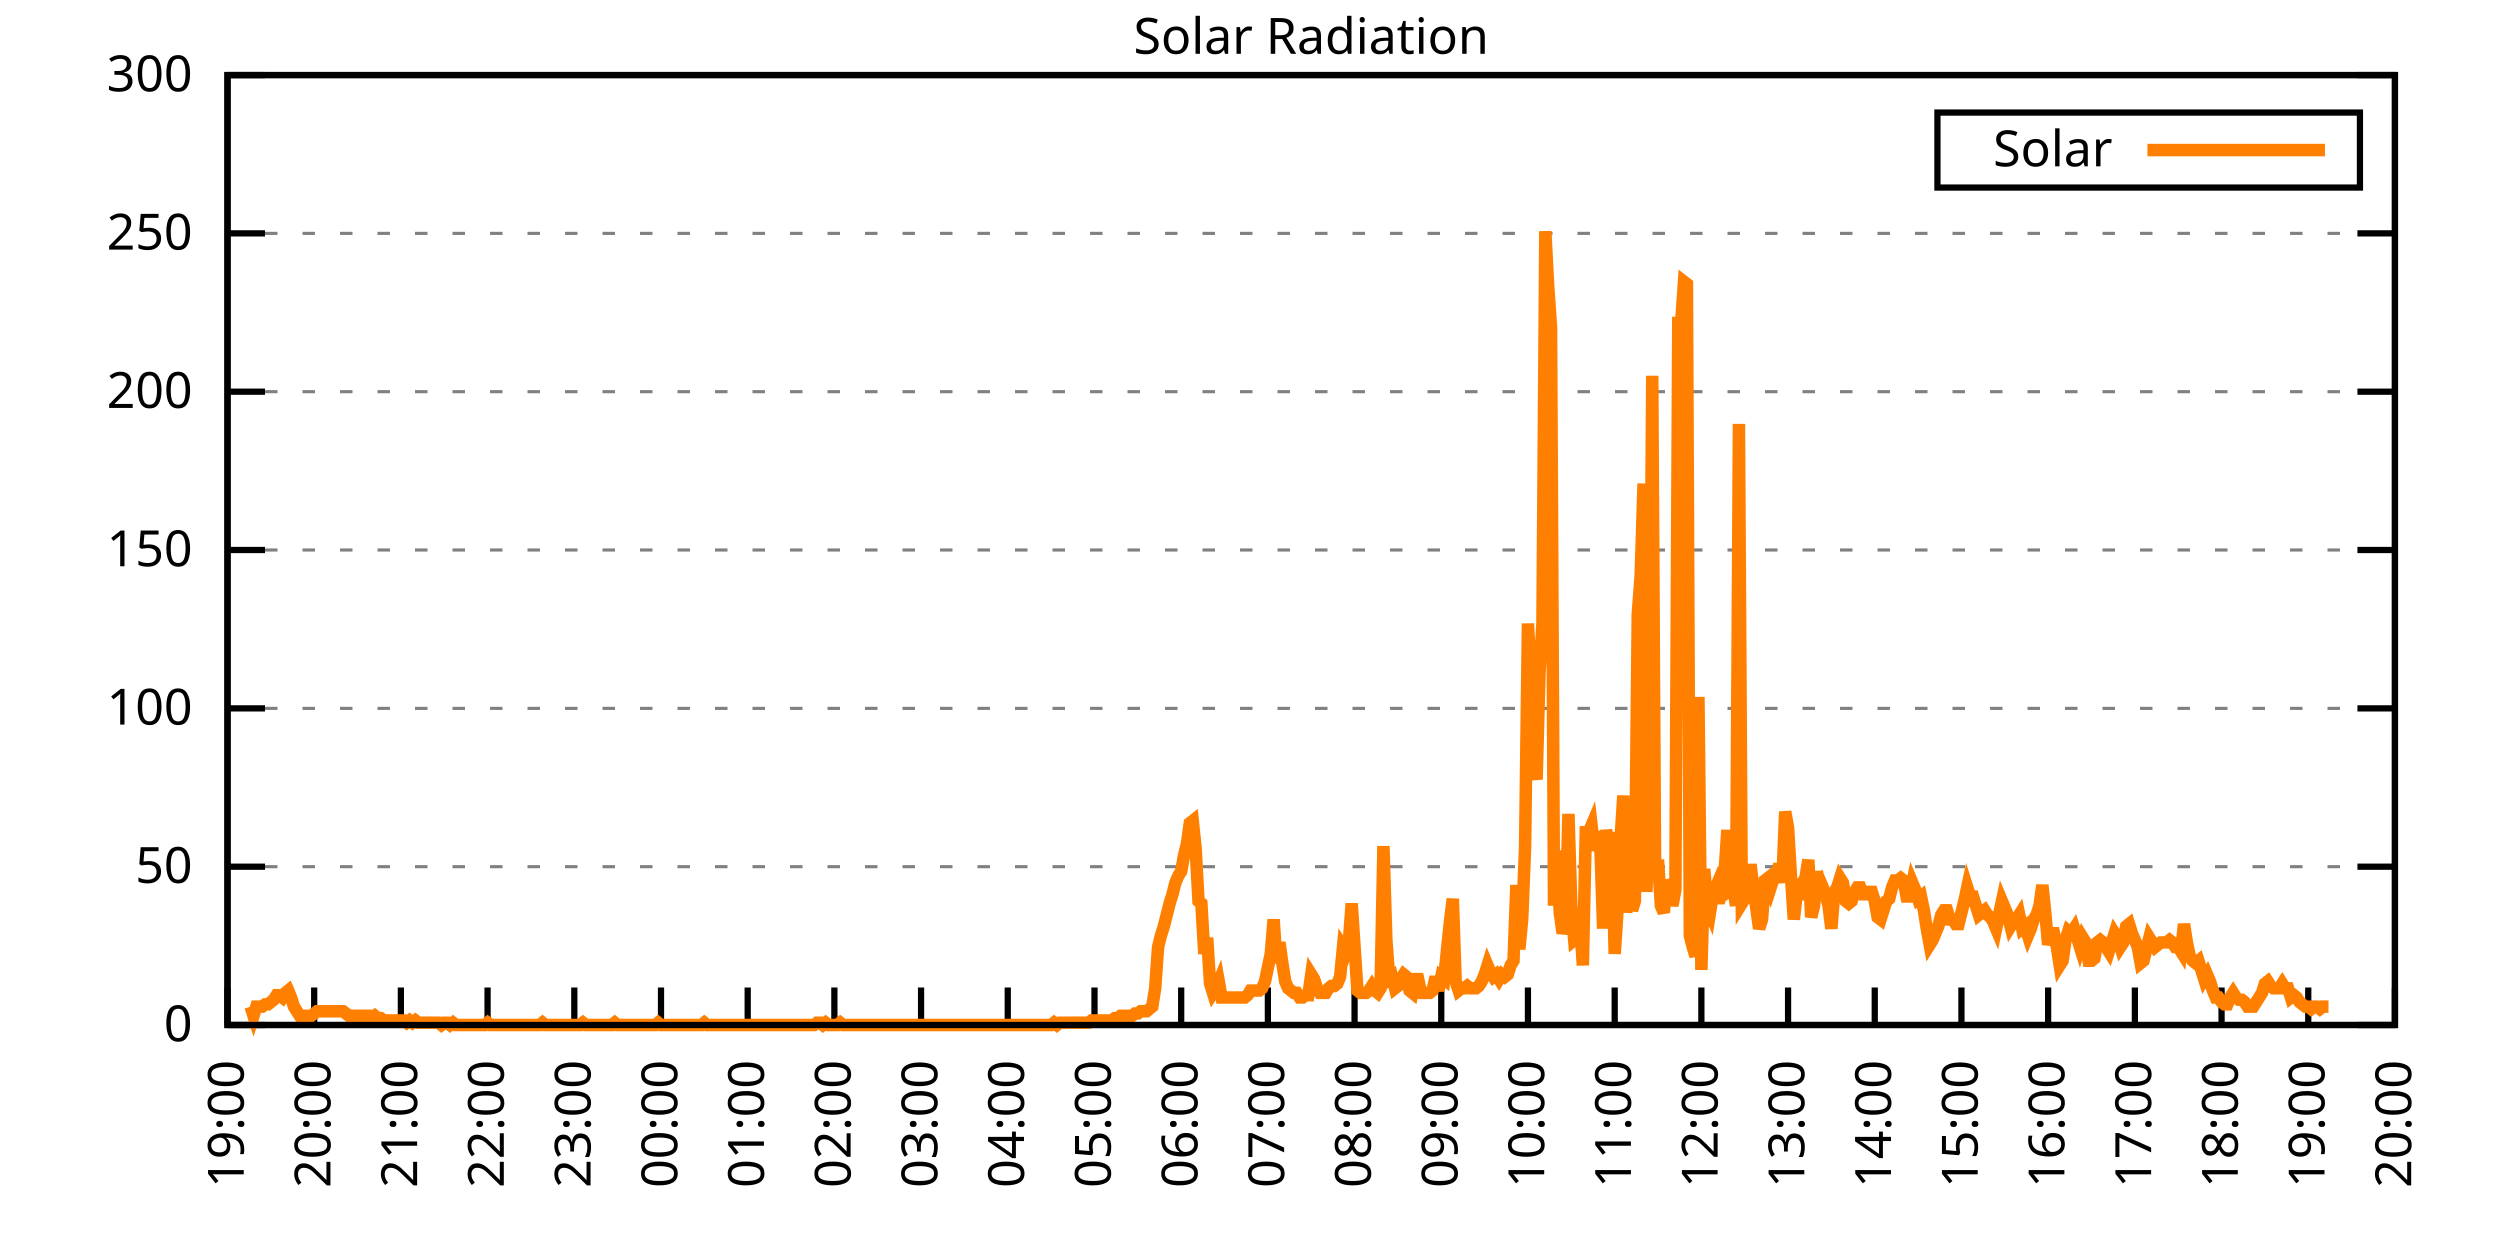
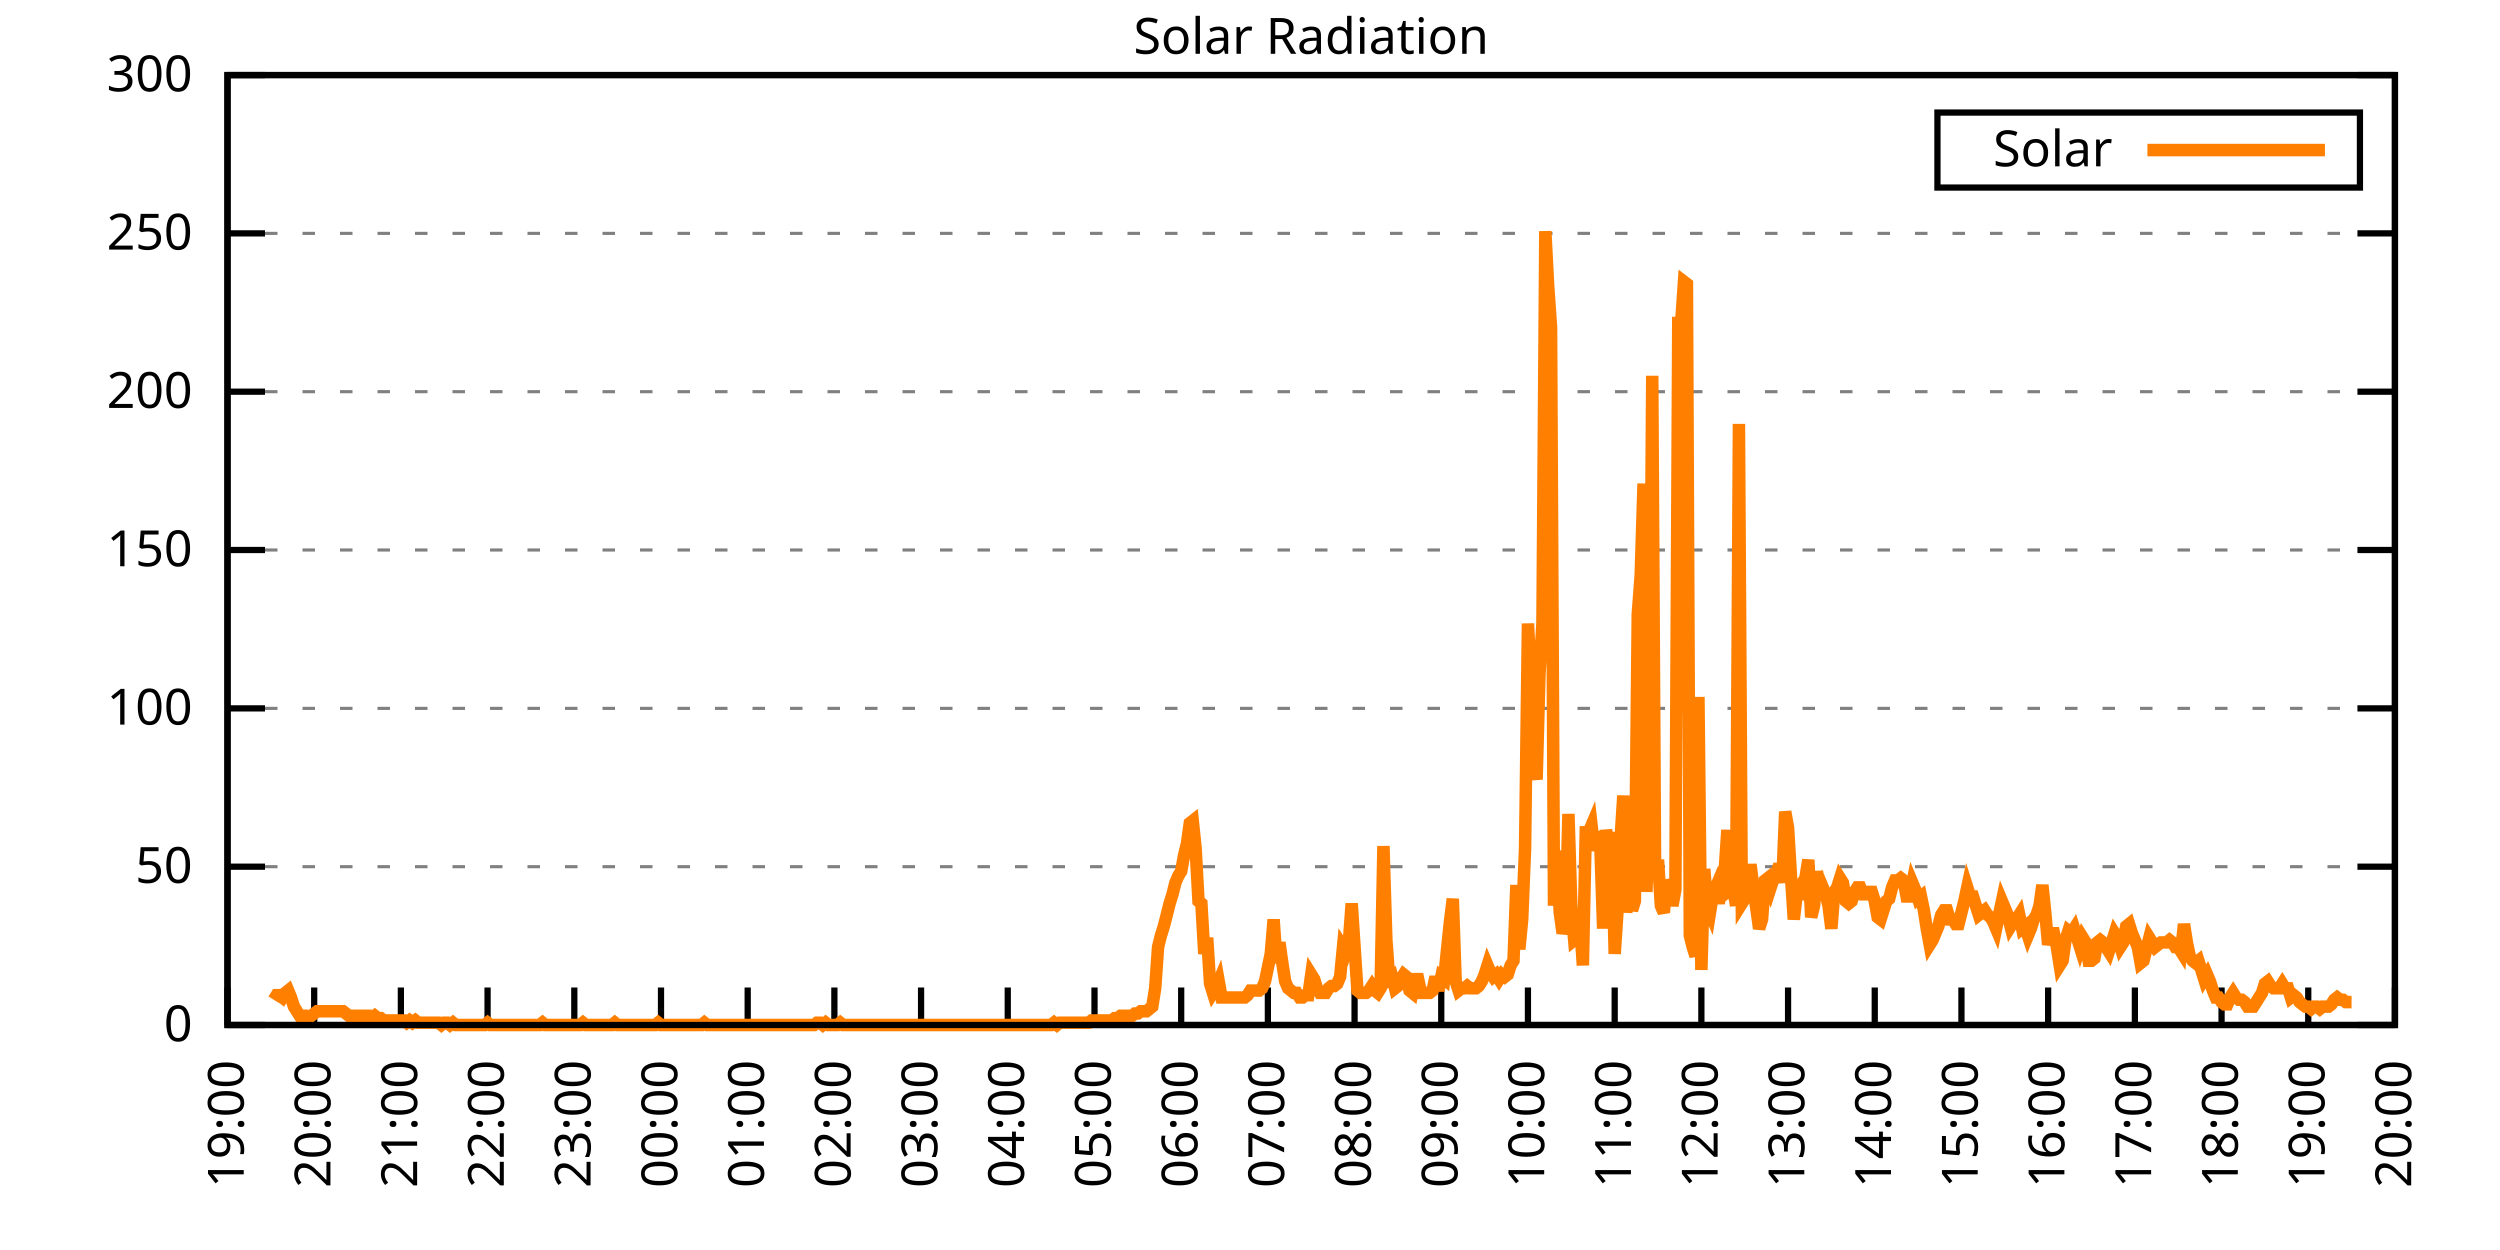
<svg xmlns="http://www.w3.org/2000/svg" xmlns:xlink="http://www.w3.org/1999/xlink" width="400" height="200" viewBox="0 0 400 200">
  <g id="gnuplot_canvas">
    <rect x="0" y="0" width="400" height="200" fill="none" />
    <defs>
      <circle id="gpDot" r="0.5" stroke-width="0.5" stroke="currentColor" />
      <path id="gpPt0" stroke-width="0.333" stroke="currentColor" d="M-1,0 h2 M0,-1 v2" />
      <path id="gpPt1" stroke-width="0.333" stroke="currentColor" d="M-1,-1 L1,1 M1,-1 L-1,1" />
      <path id="gpPt2" stroke-width="0.333" stroke="currentColor" d="M-1,0 L1,0 M0,-1 L0,1 M-1,-1 L1,1 M-1,1 L1,-1" />
      <rect id="gpPt3" stroke-width="0.333" stroke="currentColor" x="-1" y="-1" width="2" height="2" />
      <rect id="gpPt4" stroke-width="0.333" stroke="currentColor" fill="currentColor" x="-1" y="-1" width="2" height="2" />
      <circle id="gpPt5" stroke-width="0.333" stroke="currentColor" cx="0" cy="0" r="1" />
      <use xlink:href="#gpPt5" id="gpPt6" fill="currentColor" stroke="none" />
      <path id="gpPt7" stroke-width="0.333" stroke="currentColor" d="M0,-1.33 L-1.33,0.67 L1.33,0.67 z" />
      <use xlink:href="#gpPt7" id="gpPt8" fill="currentColor" stroke="none" />
      <use xlink:href="#gpPt7" id="gpPt9" stroke="currentColor" transform="rotate(180)" />
      <use xlink:href="#gpPt9" id="gpPt10" fill="currentColor" stroke="none" />
      <use xlink:href="#gpPt3" id="gpPt11" stroke="currentColor" transform="rotate(45)" />
      <use xlink:href="#gpPt11" id="gpPt12" fill="currentColor" stroke="none" />
      <path id="gpPt13" stroke-width="0.333" stroke="currentColor" d="M0,1.330 L1.265,0.411 L0.782,-1.067 L-0.782,-1.076 L-1.265,0.411 z" />
      <use xlink:href="#gpPt13" id="gpPt14" fill="currentColor" stroke="none" />
      <filter id="textbox" filterUnits="objectBoundingBox" x="0" y="0" height="1" width="1">
        <feFlood flood-color="white" flood-opacity="1" result="bgnd" />
        <feComposite in="SourceGraphic" in2="bgnd" operator="atop" />
      </filter>
      <filter id="greybox" filterUnits="objectBoundingBox" x="0" y="0" height="1" width="1">
        <feFlood flood-color="lightgrey" flood-opacity="1" result="grey" />
        <feComposite in="SourceGraphic" in2="grey" operator="atop" />
      </filter>
    </defs>
    <g fill="none" color="white" stroke="currentColor" stroke-width="1.00" stroke-linecap="butt" stroke-linejoin="miter">
</g>
    <g fill="none" color="black" stroke="currentColor" stroke-width="1.00" stroke-linecap="butt" stroke-linejoin="miter">
      <g stroke="none" shape-rendering="crispEdges">
        <polygon fill="rgb(255, 255, 255)" points="36.40,164.00 383.18,164.00 383.18,12.02 36.40,12.02 " />
      </g>
    </g>
    <g fill="none" color="black" stroke="currentColor" stroke-width="1.00" stroke-linecap="butt" stroke-linejoin="miter">
</g>
    <g fill="none" color="black" stroke="black" stroke-width="0.50" stroke-linecap="butt" stroke-linejoin="miter">
</g>
    <g fill="none" color="gray" stroke="currentColor" stroke-width="0.50" stroke-linecap="butt" stroke-linejoin="miter">
      <path stroke="gray" stroke-dasharray="2,4" class="gridline" d="M36.40,164.00 L383.19,164.00  " />
    </g>
    <g fill="none" color="gray" stroke="gray" stroke-width="1.00" stroke-linecap="butt" stroke-linejoin="miter">
</g>
    <g fill="none" color="black" stroke="currentColor" stroke-width="1.00" stroke-linecap="butt" stroke-linejoin="miter">
      <path stroke="black" d="M36.40,164.00 L42.40,164.00 M383.19,164.00 L377.19,164.00  " />
      <g transform="translate(30.80,166.60)" stroke="none" fill="black" font-family="Sans" font-size="8.00" text-anchor="end">
        <text>
          <tspan font-family="Sans"> 0</tspan>
        </text>
      </g>
    </g>
    <g fill="none" color="black" stroke="currentColor" stroke-width="1.00" stroke-linecap="butt" stroke-linejoin="miter">
</g>
    <g fill="none" color="black" stroke="black" stroke-width="0.50" stroke-linecap="butt" stroke-linejoin="miter">
</g>
    <g fill="none" color="gray" stroke="currentColor" stroke-width="0.50" stroke-linecap="butt" stroke-linejoin="miter">
      <path stroke="gray" stroke-dasharray="2,4" class="gridline" d="M36.40,138.67 L383.19,138.67  " />
    </g>
    <g fill="none" color="gray" stroke="gray" stroke-width="1.00" stroke-linecap="butt" stroke-linejoin="miter">
</g>
    <g fill="none" color="black" stroke="currentColor" stroke-width="1.00" stroke-linecap="butt" stroke-linejoin="miter">
      <path stroke="black" d="M36.40,138.67 L42.40,138.67 M383.19,138.67 L377.19,138.67  " />
      <g transform="translate(30.80,141.27)" stroke="none" fill="black" font-family="Sans" font-size="8.00" text-anchor="end">
        <text>
          <tspan font-family="Sans"> 50</tspan>
        </text>
      </g>
    </g>
    <g fill="none" color="black" stroke="currentColor" stroke-width="1.00" stroke-linecap="butt" stroke-linejoin="miter">
</g>
    <g fill="none" color="black" stroke="black" stroke-width="0.50" stroke-linecap="butt" stroke-linejoin="miter">
</g>
    <g fill="none" color="gray" stroke="currentColor" stroke-width="0.50" stroke-linecap="butt" stroke-linejoin="miter">
      <path stroke="gray" stroke-dasharray="2,4" class="gridline" d="M36.40,113.34 L383.19,113.34  " />
    </g>
    <g fill="none" color="gray" stroke="gray" stroke-width="1.00" stroke-linecap="butt" stroke-linejoin="miter">
</g>
    <g fill="none" color="black" stroke="currentColor" stroke-width="1.00" stroke-linecap="butt" stroke-linejoin="miter">
      <path stroke="black" d="M36.40,113.34 L42.40,113.34 M383.19,113.34 L377.19,113.34  " />
      <g transform="translate(30.80,115.94)" stroke="none" fill="black" font-family="Sans" font-size="8.00" text-anchor="end">
        <text>
          <tspan font-family="Sans"> 100</tspan>
        </text>
      </g>
    </g>
    <g fill="none" color="black" stroke="currentColor" stroke-width="1.00" stroke-linecap="butt" stroke-linejoin="miter">
</g>
    <g fill="none" color="black" stroke="black" stroke-width="0.50" stroke-linecap="butt" stroke-linejoin="miter">
</g>
    <g fill="none" color="gray" stroke="currentColor" stroke-width="0.50" stroke-linecap="butt" stroke-linejoin="miter">
      <path stroke="gray" stroke-dasharray="2,4" class="gridline" d="M36.40,88.00 L383.19,88.00  " />
    </g>
    <g fill="none" color="gray" stroke="gray" stroke-width="1.00" stroke-linecap="butt" stroke-linejoin="miter">
</g>
    <g fill="none" color="black" stroke="currentColor" stroke-width="1.00" stroke-linecap="butt" stroke-linejoin="miter">
      <path stroke="black" d="M36.40,88.00 L42.40,88.00 M383.19,88.00 L377.19,88.00  " />
      <g transform="translate(30.80,90.60)" stroke="none" fill="black" font-family="Sans" font-size="8.00" text-anchor="end">
        <text>
          <tspan font-family="Sans"> 150</tspan>
        </text>
      </g>
    </g>
    <g fill="none" color="black" stroke="currentColor" stroke-width="1.00" stroke-linecap="butt" stroke-linejoin="miter">
</g>
    <g fill="none" color="black" stroke="black" stroke-width="0.50" stroke-linecap="butt" stroke-linejoin="miter">
</g>
    <g fill="none" color="gray" stroke="currentColor" stroke-width="0.50" stroke-linecap="butt" stroke-linejoin="miter">
      <path stroke="gray" stroke-dasharray="2,4" class="gridline" d="M36.40,62.67 L383.19,62.67  " />
    </g>
    <g fill="none" color="gray" stroke="gray" stroke-width="1.00" stroke-linecap="butt" stroke-linejoin="miter">
</g>
    <g fill="none" color="black" stroke="currentColor" stroke-width="1.00" stroke-linecap="butt" stroke-linejoin="miter">
      <path stroke="black" d="M36.40,62.67 L42.40,62.67 M383.19,62.67 L377.19,62.67  " />
      <g transform="translate(30.80,65.27)" stroke="none" fill="black" font-family="Sans" font-size="8.00" text-anchor="end">
        <text>
          <tspan font-family="Sans"> 200</tspan>
        </text>
      </g>
    </g>
    <g fill="none" color="black" stroke="currentColor" stroke-width="1.00" stroke-linecap="butt" stroke-linejoin="miter">
</g>
    <g fill="none" color="black" stroke="black" stroke-width="0.50" stroke-linecap="butt" stroke-linejoin="miter">
</g>
    <g fill="none" color="gray" stroke="currentColor" stroke-width="0.50" stroke-linecap="butt" stroke-linejoin="miter">
      <path stroke="gray" stroke-dasharray="2,4" class="gridline" d="M36.40,37.34 L383.19,37.34  " />
    </g>
    <g fill="none" color="gray" stroke="gray" stroke-width="1.00" stroke-linecap="butt" stroke-linejoin="miter">
</g>
    <g fill="none" color="black" stroke="currentColor" stroke-width="1.00" stroke-linecap="butt" stroke-linejoin="miter">
      <path stroke="black" d="M36.40,37.34 L42.40,37.34 M383.19,37.34 L377.19,37.34  " />
      <g transform="translate(30.80,39.94)" stroke="none" fill="black" font-family="Sans" font-size="8.00" text-anchor="end">
        <text>
          <tspan font-family="Sans"> 250</tspan>
        </text>
      </g>
    </g>
    <g fill="none" color="black" stroke="currentColor" stroke-width="1.00" stroke-linecap="butt" stroke-linejoin="miter">
</g>
    <g fill="none" color="black" stroke="black" stroke-width="0.50" stroke-linecap="butt" stroke-linejoin="miter">
</g>
    <g fill="none" color="gray" stroke="currentColor" stroke-width="0.50" stroke-linecap="butt" stroke-linejoin="miter">
      <path stroke="gray" stroke-dasharray="2,4" class="gridline" d="M36.40,12.01 L383.19,12.01  " />
    </g>
    <g fill="none" color="gray" stroke="gray" stroke-width="1.00" stroke-linecap="butt" stroke-linejoin="miter">
</g>
    <g fill="none" color="black" stroke="currentColor" stroke-width="1.00" stroke-linecap="butt" stroke-linejoin="miter">
      <path stroke="black" d="M36.40,12.01 L42.40,12.01 M383.19,12.01 L377.19,12.01  " />
      <g transform="translate(30.80,14.61)" stroke="none" fill="black" font-family="Sans" font-size="8.00" text-anchor="end">
        <text>
          <tspan font-family="Sans"> 300</tspan>
        </text>
      </g>
    </g>
    <g fill="none" color="black" stroke="currentColor" stroke-width="1.00" stroke-linecap="butt" stroke-linejoin="miter">
      <path stroke="black" d="M36.40,164.00 L36.40,158.00  " />
      <g transform="translate(39.00,169.60) rotate(270.00)" stroke="none" fill="black" font-family="Sans" font-size="8.00" text-anchor="end">
        <text>
          <tspan font-family="Sans">19:00</tspan>
        </text>
      </g>
    </g>
    <g fill="none" color="black" stroke="currentColor" stroke-width="1.00" stroke-linecap="butt" stroke-linejoin="miter">
      <path stroke="black" d="M50.27,164.00 L50.27,158.00  " />
      <g transform="translate(52.87,169.60) rotate(270.00)" stroke="none" fill="black" font-family="Sans" font-size="8.00" text-anchor="end">
        <text>
          <tspan font-family="Sans">20:00</tspan>
        </text>
      </g>
    </g>
    <g fill="none" color="black" stroke="currentColor" stroke-width="1.00" stroke-linecap="butt" stroke-linejoin="miter">
      <path stroke="black" d="M64.14,164.00 L64.14,158.00  " />
      <g transform="translate(66.74,169.60) rotate(270.00)" stroke="none" fill="black" font-family="Sans" font-size="8.00" text-anchor="end">
        <text>
          <tspan font-family="Sans">21:00</tspan>
        </text>
      </g>
    </g>
    <g fill="none" color="black" stroke="currentColor" stroke-width="1.00" stroke-linecap="butt" stroke-linejoin="miter">
      <path stroke="black" d="M78.01,164.00 L78.01,158.00  " />
      <g transform="translate(80.61,169.60) rotate(270.00)" stroke="none" fill="black" font-family="Sans" font-size="8.00" text-anchor="end">
        <text>
          <tspan font-family="Sans">22:00</tspan>
        </text>
      </g>
    </g>
    <g fill="none" color="black" stroke="currentColor" stroke-width="1.00" stroke-linecap="butt" stroke-linejoin="miter">
      <path stroke="black" d="M91.89,164.00 L91.89,158.00  " />
      <g transform="translate(94.49,169.60) rotate(270.00)" stroke="none" fill="black" font-family="Sans" font-size="8.00" text-anchor="end">
        <text>
          <tspan font-family="Sans">23:00</tspan>
        </text>
      </g>
    </g>
    <g fill="none" color="black" stroke="currentColor" stroke-width="1.00" stroke-linecap="butt" stroke-linejoin="miter">
      <path stroke="black" d="M105.76,164.00 L105.76,158.00  " />
      <g transform="translate(108.36,169.60) rotate(270.00)" stroke="none" fill="black" font-family="Sans" font-size="8.00" text-anchor="end">
        <text>
          <tspan font-family="Sans">00:00</tspan>
        </text>
      </g>
    </g>
    <g fill="none" color="black" stroke="currentColor" stroke-width="1.00" stroke-linecap="butt" stroke-linejoin="miter">
      <path stroke="black" d="M119.63,164.00 L119.63,158.00  " />
      <g transform="translate(122.23,169.60) rotate(270.00)" stroke="none" fill="black" font-family="Sans" font-size="8.00" text-anchor="end">
        <text>
          <tspan font-family="Sans">01:00</tspan>
        </text>
      </g>
    </g>
    <g fill="none" color="black" stroke="currentColor" stroke-width="1.00" stroke-linecap="butt" stroke-linejoin="miter">
      <path stroke="black" d="M133.50,164.00 L133.50,158.00  " />
      <g transform="translate(136.10,169.60) rotate(270.00)" stroke="none" fill="black" font-family="Sans" font-size="8.00" text-anchor="end">
        <text>
          <tspan font-family="Sans">02:00</tspan>
        </text>
      </g>
    </g>
    <g fill="none" color="black" stroke="currentColor" stroke-width="1.00" stroke-linecap="butt" stroke-linejoin="miter">
      <path stroke="black" d="M147.37,164.00 L147.37,158.00  " />
      <g transform="translate(149.97,169.60) rotate(270.00)" stroke="none" fill="black" font-family="Sans" font-size="8.00" text-anchor="end">
        <text>
          <tspan font-family="Sans">03:00</tspan>
        </text>
      </g>
    </g>
    <g fill="none" color="black" stroke="currentColor" stroke-width="1.00" stroke-linecap="butt" stroke-linejoin="miter">
      <path stroke="black" d="M161.24,164.00 L161.24,158.00  " />
      <g transform="translate(163.84,169.60) rotate(270.00)" stroke="none" fill="black" font-family="Sans" font-size="8.00" text-anchor="end">
        <text>
          <tspan font-family="Sans">04:00</tspan>
        </text>
      </g>
    </g>
    <g fill="none" color="black" stroke="currentColor" stroke-width="1.00" stroke-linecap="butt" stroke-linejoin="miter">
      <path stroke="black" d="M175.12,164.00 L175.12,158.00  " />
      <g transform="translate(177.72,169.60) rotate(270.00)" stroke="none" fill="black" font-family="Sans" font-size="8.00" text-anchor="end">
        <text>
          <tspan font-family="Sans">05:00</tspan>
        </text>
      </g>
    </g>
    <g fill="none" color="black" stroke="currentColor" stroke-width="1.00" stroke-linecap="butt" stroke-linejoin="miter">
      <path stroke="black" d="M188.99,164.00 L188.99,158.00  " />
      <g transform="translate(191.59,169.60) rotate(270.00)" stroke="none" fill="black" font-family="Sans" font-size="8.00" text-anchor="end">
        <text>
          <tspan font-family="Sans">06:00</tspan>
        </text>
      </g>
    </g>
    <g fill="none" color="black" stroke="currentColor" stroke-width="1.00" stroke-linecap="butt" stroke-linejoin="miter">
      <path stroke="black" d="M202.86,164.00 L202.86,158.00  " />
      <g transform="translate(205.46,169.60) rotate(270.00)" stroke="none" fill="black" font-family="Sans" font-size="8.00" text-anchor="end">
        <text>
          <tspan font-family="Sans">07:00</tspan>
        </text>
      </g>
    </g>
    <g fill="none" color="black" stroke="currentColor" stroke-width="1.00" stroke-linecap="butt" stroke-linejoin="miter">
      <path stroke="black" d="M216.73,164.00 L216.73,158.00  " />
      <g transform="translate(219.33,169.60) rotate(270.00)" stroke="none" fill="black" font-family="Sans" font-size="8.00" text-anchor="end">
        <text>
          <tspan font-family="Sans">08:00</tspan>
        </text>
      </g>
    </g>
    <g fill="none" color="black" stroke="currentColor" stroke-width="1.00" stroke-linecap="butt" stroke-linejoin="miter">
      <path stroke="black" d="M230.60,164.00 L230.60,158.00  " />
      <g transform="translate(233.20,169.60) rotate(270.00)" stroke="none" fill="black" font-family="Sans" font-size="8.00" text-anchor="end">
        <text>
          <tspan font-family="Sans">09:00</tspan>
        </text>
      </g>
    </g>
    <g fill="none" color="black" stroke="currentColor" stroke-width="1.00" stroke-linecap="butt" stroke-linejoin="miter">
      <path stroke="black" d="M244.47,164.00 L244.47,158.00  " />
      <g transform="translate(247.07,169.60) rotate(270.00)" stroke="none" fill="black" font-family="Sans" font-size="8.00" text-anchor="end">
        <text>
          <tspan font-family="Sans">10:00</tspan>
        </text>
      </g>
    </g>
    <g fill="none" color="black" stroke="currentColor" stroke-width="1.00" stroke-linecap="butt" stroke-linejoin="miter">
      <path stroke="black" d="M258.35,164.00 L258.35,158.00  " />
      <g transform="translate(260.95,169.60) rotate(270.00)" stroke="none" fill="black" font-family="Sans" font-size="8.00" text-anchor="end">
        <text>
          <tspan font-family="Sans">11:00</tspan>
        </text>
      </g>
    </g>
    <g fill="none" color="black" stroke="currentColor" stroke-width="1.00" stroke-linecap="butt" stroke-linejoin="miter">
      <path stroke="black" d="M272.22,164.00 L272.22,158.00  " />
      <g transform="translate(274.82,169.60) rotate(270.00)" stroke="none" fill="black" font-family="Sans" font-size="8.00" text-anchor="end">
        <text>
          <tspan font-family="Sans">12:00</tspan>
        </text>
      </g>
    </g>
    <g fill="none" color="black" stroke="currentColor" stroke-width="1.00" stroke-linecap="butt" stroke-linejoin="miter">
      <path stroke="black" d="M286.09,164.00 L286.09,158.00  " />
      <g transform="translate(288.69,169.60) rotate(270.00)" stroke="none" fill="black" font-family="Sans" font-size="8.00" text-anchor="end">
        <text>
          <tspan font-family="Sans">13:00</tspan>
        </text>
      </g>
    </g>
    <g fill="none" color="black" stroke="currentColor" stroke-width="1.00" stroke-linecap="butt" stroke-linejoin="miter">
      <path stroke="black" d="M299.96,164.00 L299.96,158.00  " />
      <g transform="translate(302.56,169.60) rotate(270.00)" stroke="none" fill="black" font-family="Sans" font-size="8.00" text-anchor="end">
        <text>
          <tspan font-family="Sans">14:00</tspan>
        </text>
      </g>
    </g>
    <g fill="none" color="black" stroke="currentColor" stroke-width="1.00" stroke-linecap="butt" stroke-linejoin="miter">
      <path stroke="black" d="M313.83,164.00 L313.83,158.00  " />
      <g transform="translate(316.43,169.60) rotate(270.00)" stroke="none" fill="black" font-family="Sans" font-size="8.00" text-anchor="end">
        <text>
          <tspan font-family="Sans">15:00</tspan>
        </text>
      </g>
    </g>
    <g fill="none" color="black" stroke="currentColor" stroke-width="1.00" stroke-linecap="butt" stroke-linejoin="miter">
      <path stroke="black" d="M327.70,164.00 L327.70,158.00  " />
      <g transform="translate(330.30,169.60) rotate(270.00)" stroke="none" fill="black" font-family="Sans" font-size="8.00" text-anchor="end">
        <text>
          <tspan font-family="Sans">16:00</tspan>
        </text>
      </g>
    </g>
    <g fill="none" color="black" stroke="currentColor" stroke-width="1.00" stroke-linecap="butt" stroke-linejoin="miter">
      <path stroke="black" d="M341.58,164.00 L341.58,158.00  " />
      <g transform="translate(344.18,169.60) rotate(270.00)" stroke="none" fill="black" font-family="Sans" font-size="8.00" text-anchor="end">
        <text>
          <tspan font-family="Sans">17:00</tspan>
        </text>
      </g>
    </g>
    <g fill="none" color="black" stroke="currentColor" stroke-width="1.00" stroke-linecap="butt" stroke-linejoin="miter">
      <path stroke="black" d="M355.45,164.00 L355.45,158.00  " />
      <g transform="translate(358.05,169.60) rotate(270.00)" stroke="none" fill="black" font-family="Sans" font-size="8.00" text-anchor="end">
        <text>
          <tspan font-family="Sans">18:00</tspan>
        </text>
      </g>
    </g>
    <g fill="none" color="black" stroke="currentColor" stroke-width="1.00" stroke-linecap="butt" stroke-linejoin="miter">
      <path stroke="black" d="M369.32,164.00 L369.32,158.00  " />
      <g transform="translate(371.92,169.60) rotate(270.00)" stroke="none" fill="black" font-family="Sans" font-size="8.00" text-anchor="end">
        <text>
          <tspan font-family="Sans">19:00</tspan>
        </text>
      </g>
    </g>
    <g fill="none" color="black" stroke="currentColor" stroke-width="1.00" stroke-linecap="butt" stroke-linejoin="miter">
      <path stroke="black" d="M383.19,164.00 L383.19,158.00  " />
      <g transform="translate(385.79,169.60) rotate(270.00)" stroke="none" fill="black" font-family="Sans" font-size="8.00" text-anchor="end">
        <text>
          <tspan font-family="Sans">20:00</tspan>
        </text>
      </g>
    </g>
    <g fill="none" color="black" stroke="currentColor" stroke-width="1.00" stroke-linecap="butt" stroke-linejoin="miter">
</g>
    <g fill="none" color="black" stroke="currentColor" stroke-width="1.00" stroke-linecap="butt" stroke-linejoin="miter">
      <path stroke="black" d="M36.40,12.01 L36.40,164.00 L383.19,164.00 L383.19,12.01 L36.40,12.01 Z  " />
    </g>
    <g fill="none" color="black" stroke="currentColor" stroke-width="1.00" stroke-linecap="butt" stroke-linejoin="miter">
</g>
    <g fill="none" color="black" stroke="currentColor" stroke-width="1.00" stroke-linecap="butt" stroke-linejoin="miter">
      <path stroke="black" d="M309.99,30.01 L309.99,18.01 L377.59,18.01 L377.59,30.01 L309.99,30.01 Z  " />
    </g>
    <g id="Solar_Radiation_plot_1">
      <g fill="none" color="white" stroke="black" stroke-width="2.00" stroke-linecap="butt" stroke-linejoin="miter">
</g>
      <g fill="none" color="black" stroke="currentColor" stroke-width="2.00" stroke-linecap="butt" stroke-linejoin="miter">
        <g transform="translate(337.99,26.61)" stroke="none" fill="black" font-family="Sans" font-size="8.00" text-anchor="end">
          <text>
            <tspan font-family="Sans">Solar</tspan>
          </text>
        </g>
      </g>
      <g fill="none" color="black" stroke="currentColor" stroke-width="2.00" stroke-linecap="butt" stroke-linejoin="miter">
-         <path stroke="rgb(255, 127,   0)" d="M343.59,24.01 L371.99,24.01 M40.10,161.06 L40.56,162.53 L41.02,161.06 L41.49,161.06 L41.95,161.06 L42.41,160.70   L42.87,160.70 L43.34,160.33 L43.80,159.96 L44.26,159.23 L44.72,159.23 L45.19,159.60 L45.65,158.86 L46.11,158.49   L46.57,159.60 L47.03,161.06 L47.50,161.80 L47.96,162.53 L48.42,162.53 L48.88,162.53 L49.35,162.90 L49.81,162.53   L50.27,162.16 L50.73,161.80 L51.20,161.80 L51.66,161.80 L52.12,161.80 L52.58,161.80 L53.05,161.80 L53.51,161.80   L53.97,161.80 L54.43,161.80 L54.90,161.80 L55.36,162.16 L55.82,162.53 L56.28,162.53 L56.75,162.53 L57.21,162.53   L57.67,162.53 L58.13,162.53 L58.59,162.53 L59.06,162.53 L59.52,162.90 L59.98,162.53 L60.44,162.90 L60.91,162.90   L61.37,163.27 L61.83,163.27 L62.29,163.27 L62.76,163.27 L63.22,163.27 L63.68,163.27 L64.14,163.27 L64.61,163.27   L65.07,163.63 L65.53,163.27 L65.99,163.63 L66.46,163.27 L66.92,163.63 L67.38,163.63 L67.84,163.63 L68.30,163.63   L68.77,163.63 L69.23,163.63 L69.69,163.63 L70.15,163.63 L70.62,164.00 L71.08,163.63 L71.54,163.63 L72.00,164.00   L72.47,163.63 L72.93,164.00 L73.39,164.00 L73.85,164.00 L74.32,164.00 L74.78,164.00 L75.24,164.00 L75.70,164.00   L76.17,164.00 L76.63,164.00 L77.09,164.00 L77.55,164.00 L78.01,163.63 L78.48,164.00 L78.94,164.00 L79.40,164.00   L79.86,164.00 L80.33,164.00 L80.79,164.00 L81.25,164.00 L81.71,164.00 L82.18,164.00 L82.64,164.00 L83.10,164.00   L83.56,164.00 L84.03,164.00 L84.49,164.00 L84.95,164.00 L85.41,164.00 L85.88,164.00 L86.34,164.00 L86.80,163.63   L87.26,164.00 L87.72,164.00 L88.19,164.00 L88.65,164.00 L89.11,164.00 L89.57,164.00 L90.04,164.00 L90.50,164.00   L90.96,164.00 L91.42,164.00 L91.89,164.00 L92.35,164.00 L92.81,164.00 L93.27,163.63 L93.74,164.00 L94.20,164.00   L94.66,164.00 L95.12,164.00 L95.59,164.00 L96.05,164.00 L96.51,164.00 L96.97,164.00 L97.44,164.00 L97.90,164.00   L98.36,163.63 L98.82,164.00 L99.28,164.00 L99.75,164.00 L100.21,164.00 L100.67,164.00 L101.13,164.00 L101.60,164.00   L102.06,164.00 L102.52,164.00 L102.98,164.00 L103.45,164.00 L103.91,164.00 L104.37,164.00 L104.83,164.00 L105.30,163.63   L105.76,164.00 L106.22,164.00 L106.68,164.00 L107.15,164.00 L107.61,164.00 L108.07,164.00 L108.53,164.00 L108.99,164.00   L109.46,164.00 L109.92,164.00 L110.38,164.00 L110.84,164.00 L111.31,164.00 L111.77,164.00 L112.23,164.00 L112.69,163.63   L113.16,164.00 L113.62,164.00 L114.08,164.00 L114.54,164.00 L115.01,164.00 L115.47,164.00 L115.93,164.00 L116.39,164.00   L116.86,164.00 L117.32,164.00 L117.78,164.00 L118.24,164.00 L118.70,164.00 L119.17,164.00 L119.63,164.00 L120.09,164.00   L120.55,164.00 L121.02,164.00 L121.48,164.00 L121.94,164.00 L122.40,164.00 L122.87,164.00 L123.33,164.00 L123.79,164.00   L124.25,164.00 L124.72,164.00 L125.18,164.00 L125.64,164.00 L126.10,164.00 L126.57,164.00 L127.03,164.00 L127.49,164.00   L127.95,164.00 L128.41,164.00 L128.88,164.00 L129.34,164.00 L129.80,164.00 L130.26,164.00 L130.73,163.63 L131.19,163.63   L131.65,164.00 L132.11,163.63 L132.58,164.00 L133.04,164.00 L133.50,164.00 L133.96,164.00 L134.43,163.63 L134.89,164.00   L135.35,164.00 L135.81,164.00 L136.28,164.00 L136.74,164.00 L137.20,164.00 L137.66,164.00 L138.13,164.00 L138.59,164.00   L139.05,164.00 L139.51,164.00 L139.97,164.00 L140.44,164.00 L140.90,164.00 L141.36,164.00 L141.82,164.00 L142.29,164.00   L142.75,164.00 L143.21,164.00 L143.67,164.00 L144.14,164.00 L144.60,164.00 L145.06,164.00 L145.52,164.00 L145.99,164.00   L146.45,164.00 L146.91,164.00 L147.37,164.00 L147.84,164.00 L148.30,164.00 L148.76,164.00 L149.22,164.00 L149.68,164.00   L150.15,164.00 L150.61,164.00 L151.07,164.00 L151.53,164.00 L152.00,164.00 L152.46,164.00 L152.92,164.00 L153.38,164.00   L153.85,164.00 L154.31,164.00 L154.77,164.00 L155.23,164.00 L155.70,164.00 L156.16,164.00 L156.62,164.00 L157.08,164.00   L157.55,164.00 L158.01,164.00 L158.47,164.00 L158.93,164.00 L159.39,164.00 L159.86,164.00 L160.32,164.00 L160.78,164.00   L161.24,164.00 L161.71,164.00 L162.17,164.00 L162.63,164.00 L163.09,164.00 L163.56,164.00 L164.02,164.00 L164.48,164.00   L164.94,164.00 L165.41,164.00 L165.87,164.00 L166.33,164.00 L166.79,164.00 L167.26,164.00 L167.72,164.00 L168.18,164.00   L168.64,163.63 L169.10,164.00 L169.57,163.63 L170.03,163.63 L170.49,163.63 L170.95,163.63 L171.42,163.63 L171.88,163.63   L172.34,163.63 L172.80,163.63 L173.27,163.63 L173.73,163.63 L174.19,163.63 L174.65,163.27 L175.12,163.27 L175.58,163.27   L176.04,163.27 L176.50,163.27 L176.97,163.27 L177.43,163.27 L177.89,163.27 L178.35,162.90 L178.82,162.90 L179.28,162.53   L179.74,162.53 L180.20,162.53 L180.66,162.53 L181.13,162.53 L181.59,162.16 L182.05,162.16 L182.51,161.80 L182.98,161.80   L183.44,161.80 L183.90,161.43 L184.36,161.06 L184.83,158.13 L185.29,151.52 L185.75,149.68 L186.21,148.22 L186.68,146.38   L187.14,144.55 L187.60,143.08 L188.06,141.24 L188.53,140.14 L188.99,139.41 L189.45,136.84 L189.91,135.00 L190.37,131.70   L190.84,131.33 L191.30,135.74 L191.76,144.18 L192.22,144.55 L192.69,152.62 L193.15,150.05 L193.61,157.39 L194.07,158.86   L194.54,158.13 L195.00,157.03 L195.46,159.60 L195.92,159.60 L196.39,159.60 L196.85,159.60 L197.31,159.60 L197.77,159.60   L198.24,159.60 L198.70,159.60 L199.16,159.60 L199.62,159.23 L200.08,158.49 L200.55,158.49 L201.01,158.49 L201.47,158.49   L201.93,158.13 L202.40,157.03 L202.86,154.82 L203.32,152.62 L203.78,147.11 L204.25,154.09 L204.71,150.79 L205.17,154.09   L205.63,157.03 L206.10,158.13 L206.56,158.49 L207.02,158.86 L207.48,158.86 L207.95,159.60 L208.41,159.60 L208.87,159.23   L209.33,159.23 L209.80,155.92 L210.26,156.66 L210.72,158.13 L211.18,158.86 L211.64,158.86 L212.11,158.86 L212.57,158.13   L213.03,157.76 L213.49,157.76 L213.96,157.39 L214.42,156.29 L214.88,151.52 L215.34,152.25 L215.81,150.79 L216.27,144.55   L216.73,151.52 L217.19,158.49 L217.66,158.86 L218.12,158.86 L218.58,158.86 L219.04,158.49 L219.51,157.76 L219.97,158.49   L220.43,158.86 L220.89,158.13 L221.35,135.37 L221.82,150.42 L222.28,156.66 L222.74,156.29 L223.20,158.13 L223.67,157.76   L224.13,156.66 L224.59,155.92 L225.05,156.29 L225.52,158.49 L225.98,158.86 L226.44,156.66 L226.90,156.66 L227.37,158.86   L227.83,158.86 L228.29,158.86 L228.75,158.86 L229.22,158.49 L229.68,156.29 L230.14,158.49 L230.60,156.29 L231.06,156.66   L231.53,151.89 L231.99,147.48 L232.45,143.81 L232.91,157.03 L233.38,158.49 L233.84,158.13 L234.30,158.13 L234.76,157.76   L235.23,158.13 L235.69,158.13 L236.15,158.13 L236.61,157.76 L237.08,157.03 L237.54,155.92 L238.00,154.46 L238.46,155.56   L238.93,156.29 L239.39,155.92 L239.85,156.66 L240.31,155.92 L240.77,156.29 L241.24,155.92 L241.70,154.46 L242.16,153.72   L242.62,141.61 L243.09,151.89 L243.55,147.11 L244.01,135.74 L244.47,99.76 L244.94,108.57 L245.40,122.15 L245.86,124.72   L246.32,107.84 L246.79,99.76 L247.25,36.99 L247.71,45.80 L248.17,52.41 L248.64,144.91 L249.10,136.10 L249.56,146.01   L250.02,149.32 L250.49,147.85 L250.95,130.23 L251.41,144.91 L251.87,150.42 L252.33,150.05 L252.80,147.48 L253.26,154.46   L253.72,133.17 L254.18,133.17 L254.65,132.06 L255.11,136.10 L255.57,133.17 L256.03,134.63 L256.50,148.58 L256.96,132.80   L257.42,135.37 L257.88,133.17 L258.35,152.62 L258.81,145.65 L259.27,134.63 L259.73,127.29 L260.20,146.01 L260.66,141.24   L261.12,145.65 L261.58,144.18 L262.04,98.29 L262.51,92.05 L262.97,77.37 L263.43,142.71 L263.89,126.56 L264.36,60.12   L264.82,139.77 L265.28,137.57 L265.74,144.91 L266.21,146.01 L266.67,140.87 L267.13,141.98 L267.59,144.91 L268.06,142.34   L268.52,51.68 L268.98,51.68 L269.44,45.07 L269.91,45.43 L270.37,149.68 L270.83,151.52 L271.29,152.99 L271.75,111.51   L272.22,155.19 L272.68,139.04 L273.14,144.91 L273.60,146.01 L274.07,143.08 L274.53,141.98 L274.99,144.55 L275.45,141.61   L275.92,139.77 L276.38,132.80 L276.84,142.34 L277.30,141.98 L277.77,144.91 L278.23,67.83 L278.69,144.55 L279.15,143.81   L279.62,142.71 L280.08,138.30 L280.54,141.98 L281.00,145.28 L281.46,148.58 L281.93,147.11 L282.39,140.87 L282.85,140.51   L283.31,141.98 L283.78,140.51 L284.24,139.77 L284.70,138.30 L285.16,141.24 L285.63,129.86 L286.09,132.43 L286.55,140.14   L287.01,147.11 L287.48,143.08 L287.94,143.08 L288.40,141.24 L288.86,140.51 L289.33,137.57 L289.79,146.75 L290.25,144.91   L290.71,139.41 L291.18,143.44 L291.64,141.98 L292.10,143.08 L292.56,144.91 L293.02,148.58 L293.49,142.71 L293.95,141.98   L294.41,140.51 L294.87,141.24 L295.34,144.18 L295.80,144.55 L296.26,144.18 L296.72,142.71 L297.19,141.98 L297.65,141.98   L298.11,143.08 L298.57,143.08 L299.04,142.71 L299.50,142.71 L299.96,144.18 L300.42,146.75 L300.89,147.11 L301.35,145.65   L301.81,144.18 L302.27,143.81 L302.73,141.98 L303.20,140.87 L303.66,140.87 L304.12,140.51 L304.58,140.87 L305.05,143.44   L305.51,143.44 L305.97,141.24 L306.43,142.34 L306.90,143.81 L307.36,143.44 L307.82,145.65 L308.28,148.58 L308.75,151.15   L309.21,150.42 L309.67,149.32 L310.13,148.22 L310.60,146.38 L311.06,145.65 L311.52,145.65 L311.98,147.11 L312.44,147.11   L312.91,147.85 L313.37,147.85 L313.83,146.01 L314.29,144.18 L314.76,141.98 L315.22,143.44 L315.68,143.44 L316.14,144.91   L316.61,146.38 L317.07,146.01 L317.53,145.65 L317.99,146.38 L318.46,146.75 L318.92,147.48 L319.38,148.58 L319.84,146.38   L320.31,144.18 L320.77,145.28 L321.23,146.38 L321.69,148.22 L322.15,147.48 L322.62,147.11 L323.08,146.38 L323.54,148.58   L324.00,148.22 L324.47,149.68 L324.93,148.58 L325.39,147.11 L325.85,146.38 L326.32,144.91 L326.78,141.61 L327.24,146.01   L327.70,151.15 L328.17,149.32 L328.63,149.32 L329.09,151.52 L329.55,154.46 L330.02,153.72 L330.48,150.42 L330.94,148.95   L331.40,149.32 L331.87,148.58 L332.33,150.05 L332.79,151.52 L333.25,150.05 L333.71,150.79 L334.18,153.72 L334.64,153.72   L335.10,153.35 L335.56,150.79 L336.03,150.42 L336.49,150.79 L336.95,151.52 L337.41,152.25 L337.88,150.79 L338.34,149.32   L338.80,150.05 L339.26,151.52 L339.73,150.79 L340.19,148.22 L340.65,147.85 L341.11,149.32 L341.58,150.42 L342.04,151.52   L342.50,154.09 L342.96,153.72 L343.42,151.89 L343.89,150.05 L344.35,150.79 L344.81,151.52 L345.27,151.15 L345.74,150.79   L346.20,150.79 L346.66,150.79 L347.12,150.42 L347.59,150.79 L348.05,151.52 L348.51,151.52 L348.97,152.25 L349.44,147.85   L349.90,150.79 L350.36,152.99 L350.82,153.72 L351.29,154.09 L351.75,153.72 L352.21,155.19 L352.67,156.66 L353.13,155.92   L353.60,157.03 L354.06,158.49 L354.52,159.60 L354.98,159.60 L355.45,160.33 L355.91,160.70 L356.37,160.70 L356.83,159.60   L357.30,158.86 L357.76,159.60 L358.22,159.96 L358.68,159.96 L359.15,160.33 L359.61,161.06 L360.07,161.06 L360.53,161.06   L361.00,160.33 L361.46,159.60 L361.92,158.86 L362.38,157.39 L362.84,157.03 L363.31,157.76 L363.77,158.13 L364.23,158.13   L364.69,158.13 L365.16,157.39 L365.62,158.13 L366.08,158.13 L366.54,159.60 L367.01,159.23 L367.47,159.60 L367.93,160.33   L368.39,160.70 L368.86,161.06 L369.32,161.06 L369.78,161.43 L370.24,161.06 L370.71,161.06 L371.17,161.43 L371.63,161.06   L372.09,161.06 L372.56,161.06  " />
+         <path stroke="rgb(255, 127,   0)" d="M343.59,24.01 L371.99,24.01 M43.80,159.96 L44.26,159.23 L44.72,159.23 L45.19,159.60 L45.65,158.86 L46.11,158.49   L46.57,159.60 L47.03,161.06 L47.50,161.80 L47.96,162.53 L48.42,162.53 L48.88,162.53 L49.35,162.90 L49.81,162.53   L50.27,162.16 L50.73,161.80 L51.20,161.80 L51.66,161.80 L52.12,161.80 L52.58,161.80 L53.05,161.80 L53.51,161.80   L53.97,161.80 L54.43,161.80 L54.90,161.80 L55.36,162.16 L55.82,162.53 L56.28,162.53 L56.75,162.53 L57.21,162.53   L57.67,162.53 L58.13,162.53 L58.59,162.53 L59.06,162.53 L59.52,162.90 L59.98,162.53 L60.44,162.90 L60.91,162.90   L61.37,163.27 L61.83,163.27 L62.29,163.27 L62.76,163.27 L63.22,163.27 L63.68,163.27 L64.14,163.27 L64.61,163.27   L65.07,163.63 L65.53,163.27 L65.99,163.63 L66.46,163.27 L66.92,163.63 L67.38,163.63 L67.84,163.63 L68.30,163.63   L68.77,163.63 L69.23,163.63 L69.69,163.63 L70.15,163.63 L70.62,164.00 L71.08,163.63 L71.54,163.63 L72.00,164.00   L72.47,163.63 L72.93,164.00 L73.39,164.00 L73.85,164.00 L74.32,164.00 L74.78,164.00 L75.24,164.00 L75.70,164.00   L76.17,164.00 L76.63,164.00 L77.09,164.00 L77.55,164.00 L78.01,163.63 L78.48,164.00 L78.94,164.00 L79.40,164.00   L79.86,164.00 L80.33,164.00 L80.79,164.00 L81.25,164.00 L81.71,164.00 L82.18,164.00 L82.64,164.00 L83.10,164.00   L83.56,164.00 L84.03,164.00 L84.49,164.00 L84.95,164.00 L85.41,164.00 L85.88,164.00 L86.34,164.00 L86.80,163.63   L87.26,164.00 L87.72,164.00 L88.19,164.00 L88.65,164.00 L89.11,164.00 L89.57,164.00 L90.04,164.00 L90.50,164.00   L90.96,164.00 L91.42,164.00 L91.89,164.00 L92.35,164.00 L92.81,164.00 L93.27,163.63 L93.74,164.00 L94.20,164.00   L94.66,164.00 L95.12,164.00 L95.59,164.00 L96.05,164.00 L96.51,164.00 L96.97,164.00 L97.44,164.00 L97.90,164.00   L98.36,163.63 L98.82,164.00 L99.28,164.00 L99.75,164.00 L100.21,164.00 L100.67,164.00 L101.13,164.00 L101.60,164.00   L102.06,164.00 L102.52,164.00 L102.98,164.00 L103.45,164.00 L103.91,164.00 L104.37,164.00 L104.83,164.00 L105.30,163.63   L105.76,164.00 L106.22,164.00 L106.68,164.00 L107.15,164.00 L107.61,164.00 L108.07,164.00 L108.53,164.00 L108.99,164.00   L109.46,164.00 L109.92,164.00 L110.38,164.00 L110.84,164.00 L111.31,164.00 L111.77,164.00 L112.23,164.00 L112.69,163.63   L113.16,164.00 L113.62,164.00 L114.08,164.00 L114.54,164.00 L115.01,164.00 L115.47,164.00 L115.93,164.00 L116.39,164.00   L116.86,164.00 L117.32,164.00 L117.78,164.00 L118.24,164.00 L118.70,164.00 L119.17,164.00 L119.63,164.00 L120.09,164.00   L120.55,164.00 L121.02,164.00 L121.48,164.00 L121.94,164.00 L122.40,164.00 L122.87,164.00 L123.33,164.00 L123.79,164.00   L124.25,164.00 L124.72,164.00 L125.18,164.00 L125.64,164.00 L126.10,164.00 L126.57,164.00 L127.03,164.00 L127.49,164.00   L127.95,164.00 L128.41,164.00 L128.88,164.00 L129.34,164.00 L129.80,164.00 L130.26,164.00 L130.73,163.63 L131.19,163.63   L131.65,164.00 L132.11,163.63 L132.58,164.00 L133.04,164.00 L133.50,164.00 L133.96,164.00 L134.43,163.63 L134.89,164.00   L135.35,164.00 L135.81,164.00 L136.28,164.00 L136.74,164.00 L137.20,164.00 L137.66,164.00 L138.13,164.00 L138.59,164.00   L139.05,164.00 L139.51,164.00 L139.97,164.00 L140.44,164.00 L140.90,164.00 L141.36,164.00 L141.82,164.00 L142.29,164.00   L142.75,164.00 L143.21,164.00 L143.67,164.00 L144.14,164.00 L144.60,164.00 L145.06,164.00 L145.52,164.00 L145.99,164.00   L146.45,164.00 L146.91,164.00 L147.37,164.00 L147.84,164.00 L148.30,164.00 L148.76,164.00 L149.22,164.00 L149.68,164.00   L150.15,164.00 L150.61,164.00 L151.07,164.00 L151.53,164.00 L152.00,164.00 L152.46,164.00 L152.92,164.00 L153.38,164.00   L153.85,164.00 L154.31,164.00 L154.77,164.00 L155.23,164.00 L155.70,164.00 L156.16,164.00 L156.62,164.00 L157.08,164.00   L157.55,164.00 L158.01,164.00 L158.47,164.00 L158.93,164.00 L159.39,164.00 L159.86,164.00 L160.32,164.00 L160.78,164.00   L161.24,164.00 L161.71,164.00 L162.17,164.00 L162.63,164.00 L163.09,164.00 L163.56,164.00 L164.02,164.00 L164.48,164.00   L164.94,164.00 L165.41,164.00 L165.87,164.00 L166.33,164.00 L166.79,164.00 L167.26,164.00 L167.72,164.00 L168.18,164.00   L168.64,163.63 L169.10,164.00 L169.57,163.63 L170.03,163.63 L170.49,163.63 L170.95,163.63 L171.42,163.63 L171.88,163.63   L172.34,163.63 L172.80,163.63 L173.27,163.63 L173.73,163.63 L174.19,163.63 L174.65,163.27 L175.12,163.27 L175.58,163.27   L176.04,163.27 L176.50,163.27 L176.97,163.27 L177.43,163.27 L177.89,163.27 L178.35,162.90 L178.82,162.90 L179.28,162.53   L179.74,162.53 L180.20,162.53 L180.66,162.53 L181.13,162.53 L181.59,162.16 L182.05,162.16 L182.51,161.80 L182.98,161.80   L183.44,161.80 L183.90,161.43 L184.36,161.06 L184.83,158.13 L185.29,151.52 L185.75,149.68 L186.21,148.22 L186.68,146.38   L187.14,144.55 L187.60,143.08 L188.06,141.24 L188.53,140.14 L188.99,139.41 L189.45,136.84 L189.91,135.00 L190.37,131.70   L190.84,131.33 L191.30,135.74 L191.76,144.18 L192.22,144.55 L192.69,152.62 L193.15,150.05 L193.61,157.39 L194.07,158.86   L194.54,158.13 L195.00,157.03 L195.46,159.60 L195.92,159.60 L196.39,159.60 L196.85,159.60 L197.31,159.60 L197.77,159.60   L198.24,159.60 L198.70,159.60 L199.16,159.60 L199.62,159.23 L200.08,158.49 L200.55,158.49 L201.01,158.49 L201.47,158.49   L201.93,158.13 L202.40,157.03 L202.86,154.82 L203.32,152.62 L203.78,147.11 L204.25,154.09 L204.71,150.79 L205.17,154.09   L205.63,157.03 L206.10,158.13 L206.56,158.49 L207.02,158.86 L207.48,158.86 L207.95,159.60 L208.41,159.60 L208.87,159.23   L209.33,159.23 L209.80,155.92 L210.26,156.66 L210.72,158.13 L211.18,158.86 L211.64,158.86 L212.11,158.86 L212.57,158.13   L213.03,157.76 L213.49,157.76 L213.96,157.39 L214.42,156.29 L214.88,151.52 L215.34,152.25 L215.81,150.79 L216.27,144.55   L216.73,151.52 L217.19,158.49 L217.66,158.86 L218.12,158.86 L218.58,158.86 L219.04,158.49 L219.51,157.76 L219.97,158.49   L220.43,158.86 L220.89,158.13 L221.35,135.37 L221.82,150.42 L222.28,156.66 L222.74,156.29 L223.20,158.13 L223.67,157.76   L224.13,156.66 L224.59,155.92 L225.05,156.29 L225.52,158.49 L225.98,158.86 L226.44,156.66 L226.90,156.66 L227.37,158.86   L227.83,158.86 L228.29,158.86 L228.75,158.86 L229.22,158.49 L229.68,156.29 L230.14,158.49 L230.60,156.29 L231.06,156.66   L231.53,151.89 L231.99,147.48 L232.45,143.81 L232.91,157.03 L233.38,158.49 L233.84,158.13 L234.30,158.13 L234.76,157.76   L235.23,158.13 L235.69,158.13 L236.15,158.13 L236.61,157.76 L237.08,157.03 L237.54,155.92 L238.00,154.46 L238.46,155.56   L238.93,156.29 L239.39,155.92 L239.85,156.66 L240.31,155.92 L240.77,156.29 L241.24,155.92 L241.70,154.46 L242.16,153.72   L242.62,141.61 L243.09,151.89 L243.55,147.11 L244.01,135.74 L244.47,99.76 L244.94,108.57 L245.40,122.15 L245.86,124.72   L246.32,107.84 L246.79,99.76 L247.25,36.99 L247.71,45.80 L248.17,52.41 L248.64,144.91 L249.10,136.10 L249.56,146.01   L250.02,149.32 L250.49,147.85 L250.95,130.23 L251.41,144.91 L251.87,150.42 L252.33,150.05 L252.80,147.48 L253.26,154.46   L253.72,133.17 L254.18,133.17 L254.65,132.06 L255.11,136.10 L255.57,133.17 L256.03,134.63 L256.50,148.58 L256.96,132.80   L257.42,135.37 L257.88,133.17 L258.35,152.62 L258.81,145.65 L259.27,134.63 L259.73,127.29 L260.20,146.01 L260.66,141.24   L261.12,145.65 L261.58,144.18 L262.04,98.29 L262.51,92.05 L262.97,77.37 L263.43,142.71 L263.89,126.56 L264.36,60.12   L264.82,139.77 L265.28,137.57 L265.74,144.91 L266.21,146.01 L266.67,140.87 L267.13,141.98 L267.59,144.91 L268.06,142.34   L268.52,51.68 L268.98,51.68 L269.44,45.07 L269.91,45.43 L270.37,149.68 L270.83,151.52 L271.29,152.99 L271.75,111.51   L272.22,155.19 L272.68,139.04 L273.14,144.91 L273.60,146.01 L274.07,143.08 L274.53,141.98 L274.99,144.55 L275.45,141.61   L275.92,139.77 L276.38,132.80 L276.84,142.34 L277.30,141.98 L277.77,144.91 L278.23,67.83 L278.69,144.55 L279.15,143.81   L279.62,142.71 L280.08,138.30 L280.54,141.98 L281.00,145.28 L281.46,148.58 L281.93,147.11 L282.39,140.87 L282.85,140.51   L283.31,141.98 L283.78,140.51 L284.24,139.77 L284.70,138.30 L285.16,141.24 L285.63,129.86 L286.09,132.43 L286.55,140.14   L287.01,147.11 L287.48,143.08 L287.94,143.08 L288.40,141.24 L288.86,140.51 L289.33,137.57 L289.79,146.75 L290.25,144.91   L290.71,139.41 L291.18,143.44 L291.64,141.98 L292.10,143.08 L292.56,144.91 L293.02,148.58 L293.49,142.71 L293.95,141.98   L294.41,140.51 L294.87,141.24 L295.34,144.18 L295.80,144.55 L296.26,144.18 L296.72,142.71 L297.19,141.98 L297.65,141.98   L298.11,143.08 L298.57,143.08 L299.04,142.71 L299.50,142.71 L299.96,144.18 L300.42,146.75 L300.89,147.11 L301.35,145.65   L301.81,144.18 L302.27,143.81 L302.73,141.98 L303.20,140.87 L303.66,140.87 L304.12,140.51 L304.58,140.87 L305.05,143.44   L305.51,143.44 L305.97,141.24 L306.43,142.34 L306.90,143.81 L307.36,143.44 L307.82,145.65 L308.28,148.58 L308.75,151.15   L309.21,150.42 L309.67,149.32 L310.13,148.22 L310.60,146.38 L311.06,145.65 L311.52,145.65 L311.98,147.11 L312.44,147.11   L312.91,147.85 L313.37,147.85 L313.83,146.01 L314.29,144.18 L314.76,141.98 L315.22,143.44 L315.68,143.44 L316.14,144.91   L316.61,146.38 L317.07,146.01 L317.53,145.65 L317.99,146.38 L318.46,146.75 L318.92,147.48 L319.38,148.58 L319.84,146.38   L320.31,144.18 L320.77,145.28 L321.23,146.38 L321.69,148.22 L322.15,147.48 L322.62,147.11 L323.08,146.38 L323.54,148.58   L324.00,148.22 L324.47,149.68 L324.93,148.58 L325.39,147.11 L325.85,146.38 L326.32,144.91 L326.78,141.61 L327.24,146.01   L327.70,151.15 L328.17,149.32 L328.63,149.32 L329.09,151.52 L329.55,154.46 L330.02,153.72 L330.48,150.42 L330.94,148.95   L331.40,149.32 L331.87,148.58 L332.33,150.05 L332.79,151.52 L333.25,150.05 L333.71,150.79 L334.18,153.72 L334.64,153.72   L335.10,153.35 L335.56,150.79 L336.03,150.42 L336.49,150.79 L336.95,151.52 L337.41,152.25 L337.88,150.79 L338.34,149.32   L338.80,150.05 L339.26,151.52 L339.73,150.79 L340.19,148.22 L340.65,147.85 L341.11,149.32 L341.58,150.42 L342.04,151.52   L342.50,154.09 L342.96,153.72 L343.42,151.89 L343.89,150.05 L344.35,150.79 L344.81,151.52 L345.27,151.15 L345.74,150.79   L346.20,150.79 L346.66,150.79 L347.12,150.42 L347.59,150.79 L348.05,151.52 L348.51,151.52 L348.97,152.25 L349.44,147.85   L349.90,150.79 L350.36,152.99 L350.82,153.72 L351.29,154.09 L351.75,153.72 L352.21,155.19 L352.67,156.66 L353.13,155.92   L353.60,157.03 L354.06,158.49 L354.52,159.60 L354.98,159.60 L355.45,160.33 L355.91,160.70 L356.37,160.70 L356.83,159.60   L357.30,158.86 L357.76,159.60 L358.22,159.96 L358.68,159.96 L359.15,160.33 L359.61,161.06 L360.07,161.06 L360.53,161.06   L361.00,160.33 L361.46,159.60 L361.92,158.86 L362.38,157.39 L362.84,157.03 L363.31,157.76 L363.77,158.13 L364.23,158.13   L364.69,158.13 L365.16,157.39 L365.62,158.13 L366.08,158.13 L366.54,159.60 L367.01,159.23 L367.47,159.60 L367.93,160.33   L368.39,160.70 L368.86,161.06 L369.32,161.06 L369.78,161.43 L370.24,161.06 L370.71,161.06 L371.17,161.43 L371.63,161.06   L372.09,161.06 L372.56,161.06 L373.02,160.70 L373.48,159.96 L373.94,159.60 L374.40,159.96 L374.87,159.96 L375.33,160.33   L375.79,160.33 L376.25,160.33  " />
      </g>
    </g>
    <g fill="none" color="black" stroke="currentColor" stroke-width="2.00" stroke-linecap="butt" stroke-linejoin="miter">
</g>
    <g fill="none" color="black" stroke="black" stroke-width="1.00" stroke-linecap="butt" stroke-linejoin="miter">
</g>
    <g fill="none" color="black" stroke="currentColor" stroke-width="1.00" stroke-linecap="butt" stroke-linejoin="miter">
      <path stroke="black" d="M36.40,12.01 L36.40,164.00 L383.19,164.00 L383.19,12.01 L36.40,12.01 Z  " />
      <g transform="translate(6.80,88.01) rotate(270.00)" stroke="none" fill="black" font-family="Sans" font-size="8.00" text-anchor="middle">
        <text />
      </g>
    </g>
    <g fill="none" color="black" stroke="currentColor" stroke-width="1.00" stroke-linecap="butt" stroke-linejoin="miter">
</g>
    <g fill="none" color="black" stroke="currentColor" stroke-width="1.00" stroke-linecap="butt" stroke-linejoin="miter">
      <g transform="translate(209.79,8.61)" stroke="none" fill="black" font-family="Sans" font-size="8.00" text-anchor="middle">
        <text>
          <tspan font-family="Sans">Solar Radiation</tspan>
        </text>
      </g>
    </g>
    <g fill="none" color="black" stroke="currentColor" stroke-width="1.00" stroke-linecap="butt" stroke-linejoin="miter">
</g>
  </g>
</svg>
